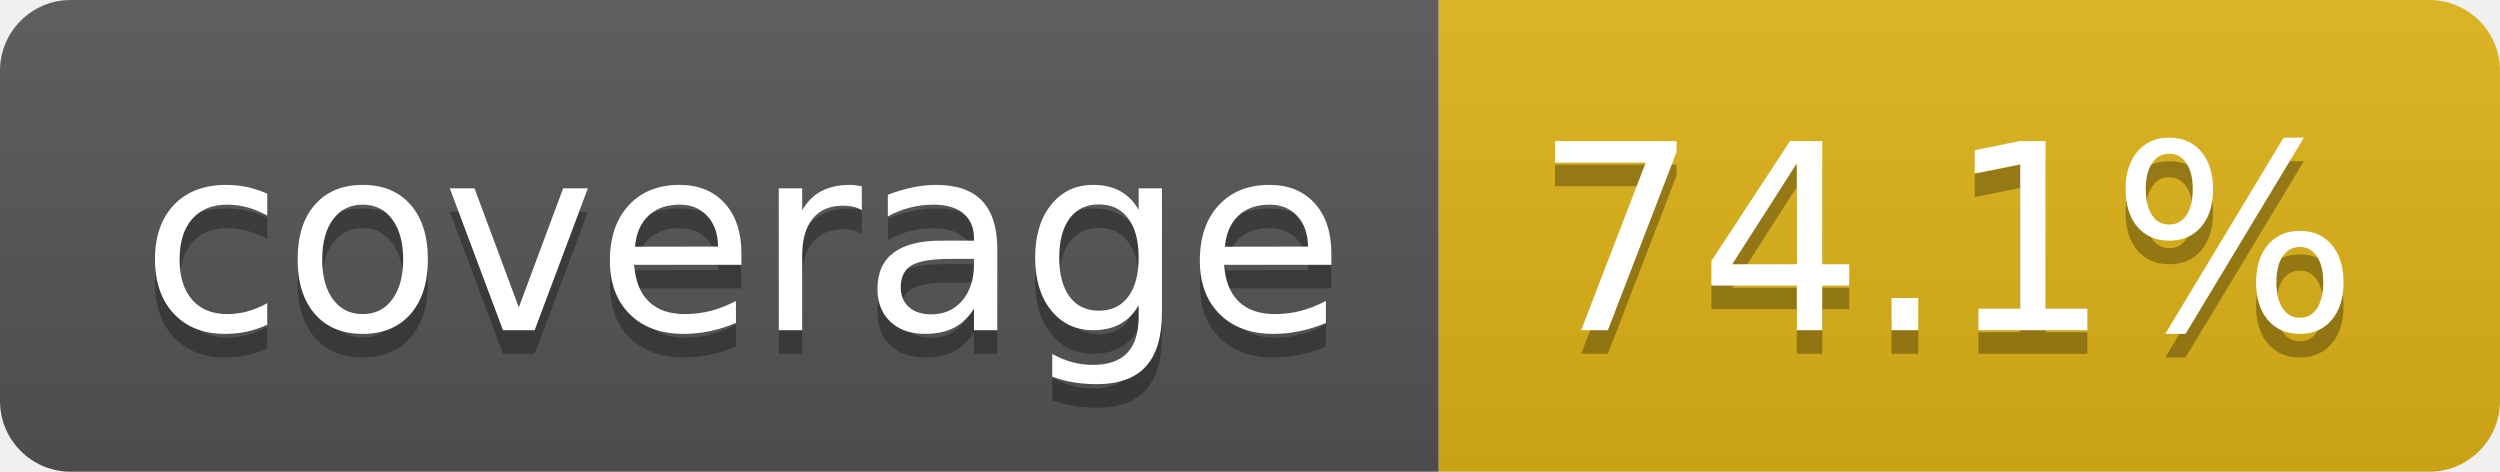
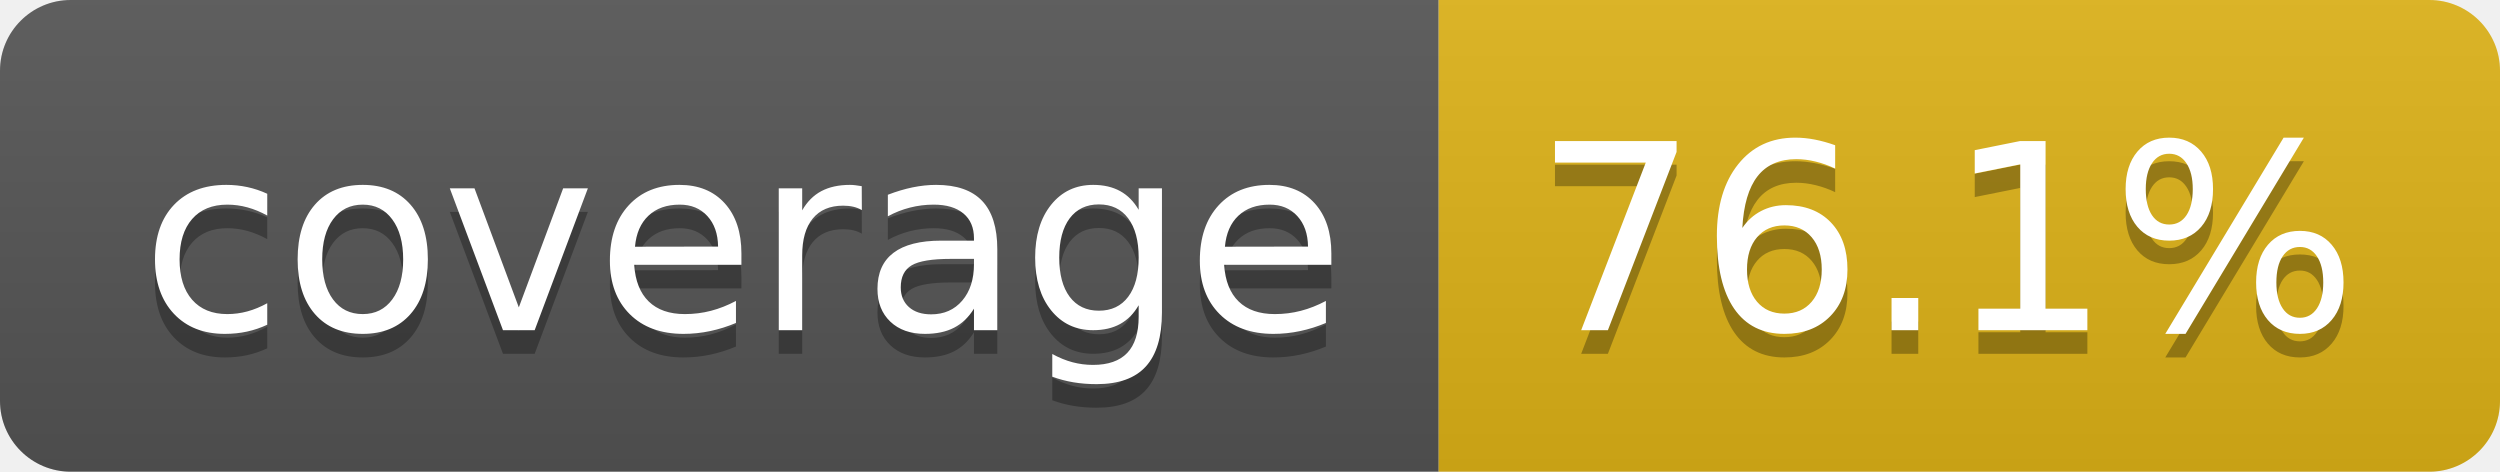
- <svg xmlns="http://www.w3.org/2000/svg" width="106" height="20" role="img" aria-label="coverage: 74.1%">
+ <svg xmlns="http://www.w3.org/2000/svg" width="106" height="20" role="img" aria-label="coverage: 76.1%">
  <linearGradient id="s" x2="0" y2="100%">
    <stop offset="0" stop-color="#bbb" stop-opacity=".1" />
    <stop offset="1" stop-opacity=".1" />
  </linearGradient>
  <clipPath id="r">
    <rect width="106" height="20" rx="3" fill="#fff" />
  </clipPath>
  <g clip-path="url(#r)">
    <rect width="61" height="20" fill="#555" />
    <rect x="61" width="45" height="20" fill="#dfb317" />
    <rect width="106" height="20" fill="url(#s)" />
  </g>
  <g fill="#fff" text-anchor="middle" font-family="Verdana,Geneva,DejaVu Sans,sans-serif" text-rendering="geometricPrecision" font-size="110">
    <text aria-hidden="true" x="315" y="150" fill="#010101" fill-opacity=".3" transform="scale(.1)" textLength="510">coverage</text>
    <text x="315" y="140" transform="scale(.1)" fill="#fff" textLength="510">coverage</text>
-     <text aria-hidden="true" x="825" y="150" fill="#010101" fill-opacity=".3" transform="scale(.1)" textLength="350">74.1%</text>
-     <text x="825" y="140" transform="scale(.1)" fill="#fff" textLength="350">74.1%</text>
+     <text aria-hidden="true" x="825" y="150" fill="#010101" fill-opacity=".3" transform="scale(.1)" textLength="350">76.1%</text>
+     <text x="825" y="140" transform="scale(.1)" fill="#fff" textLength="350">76.1%</text>
  </g>
</svg>
